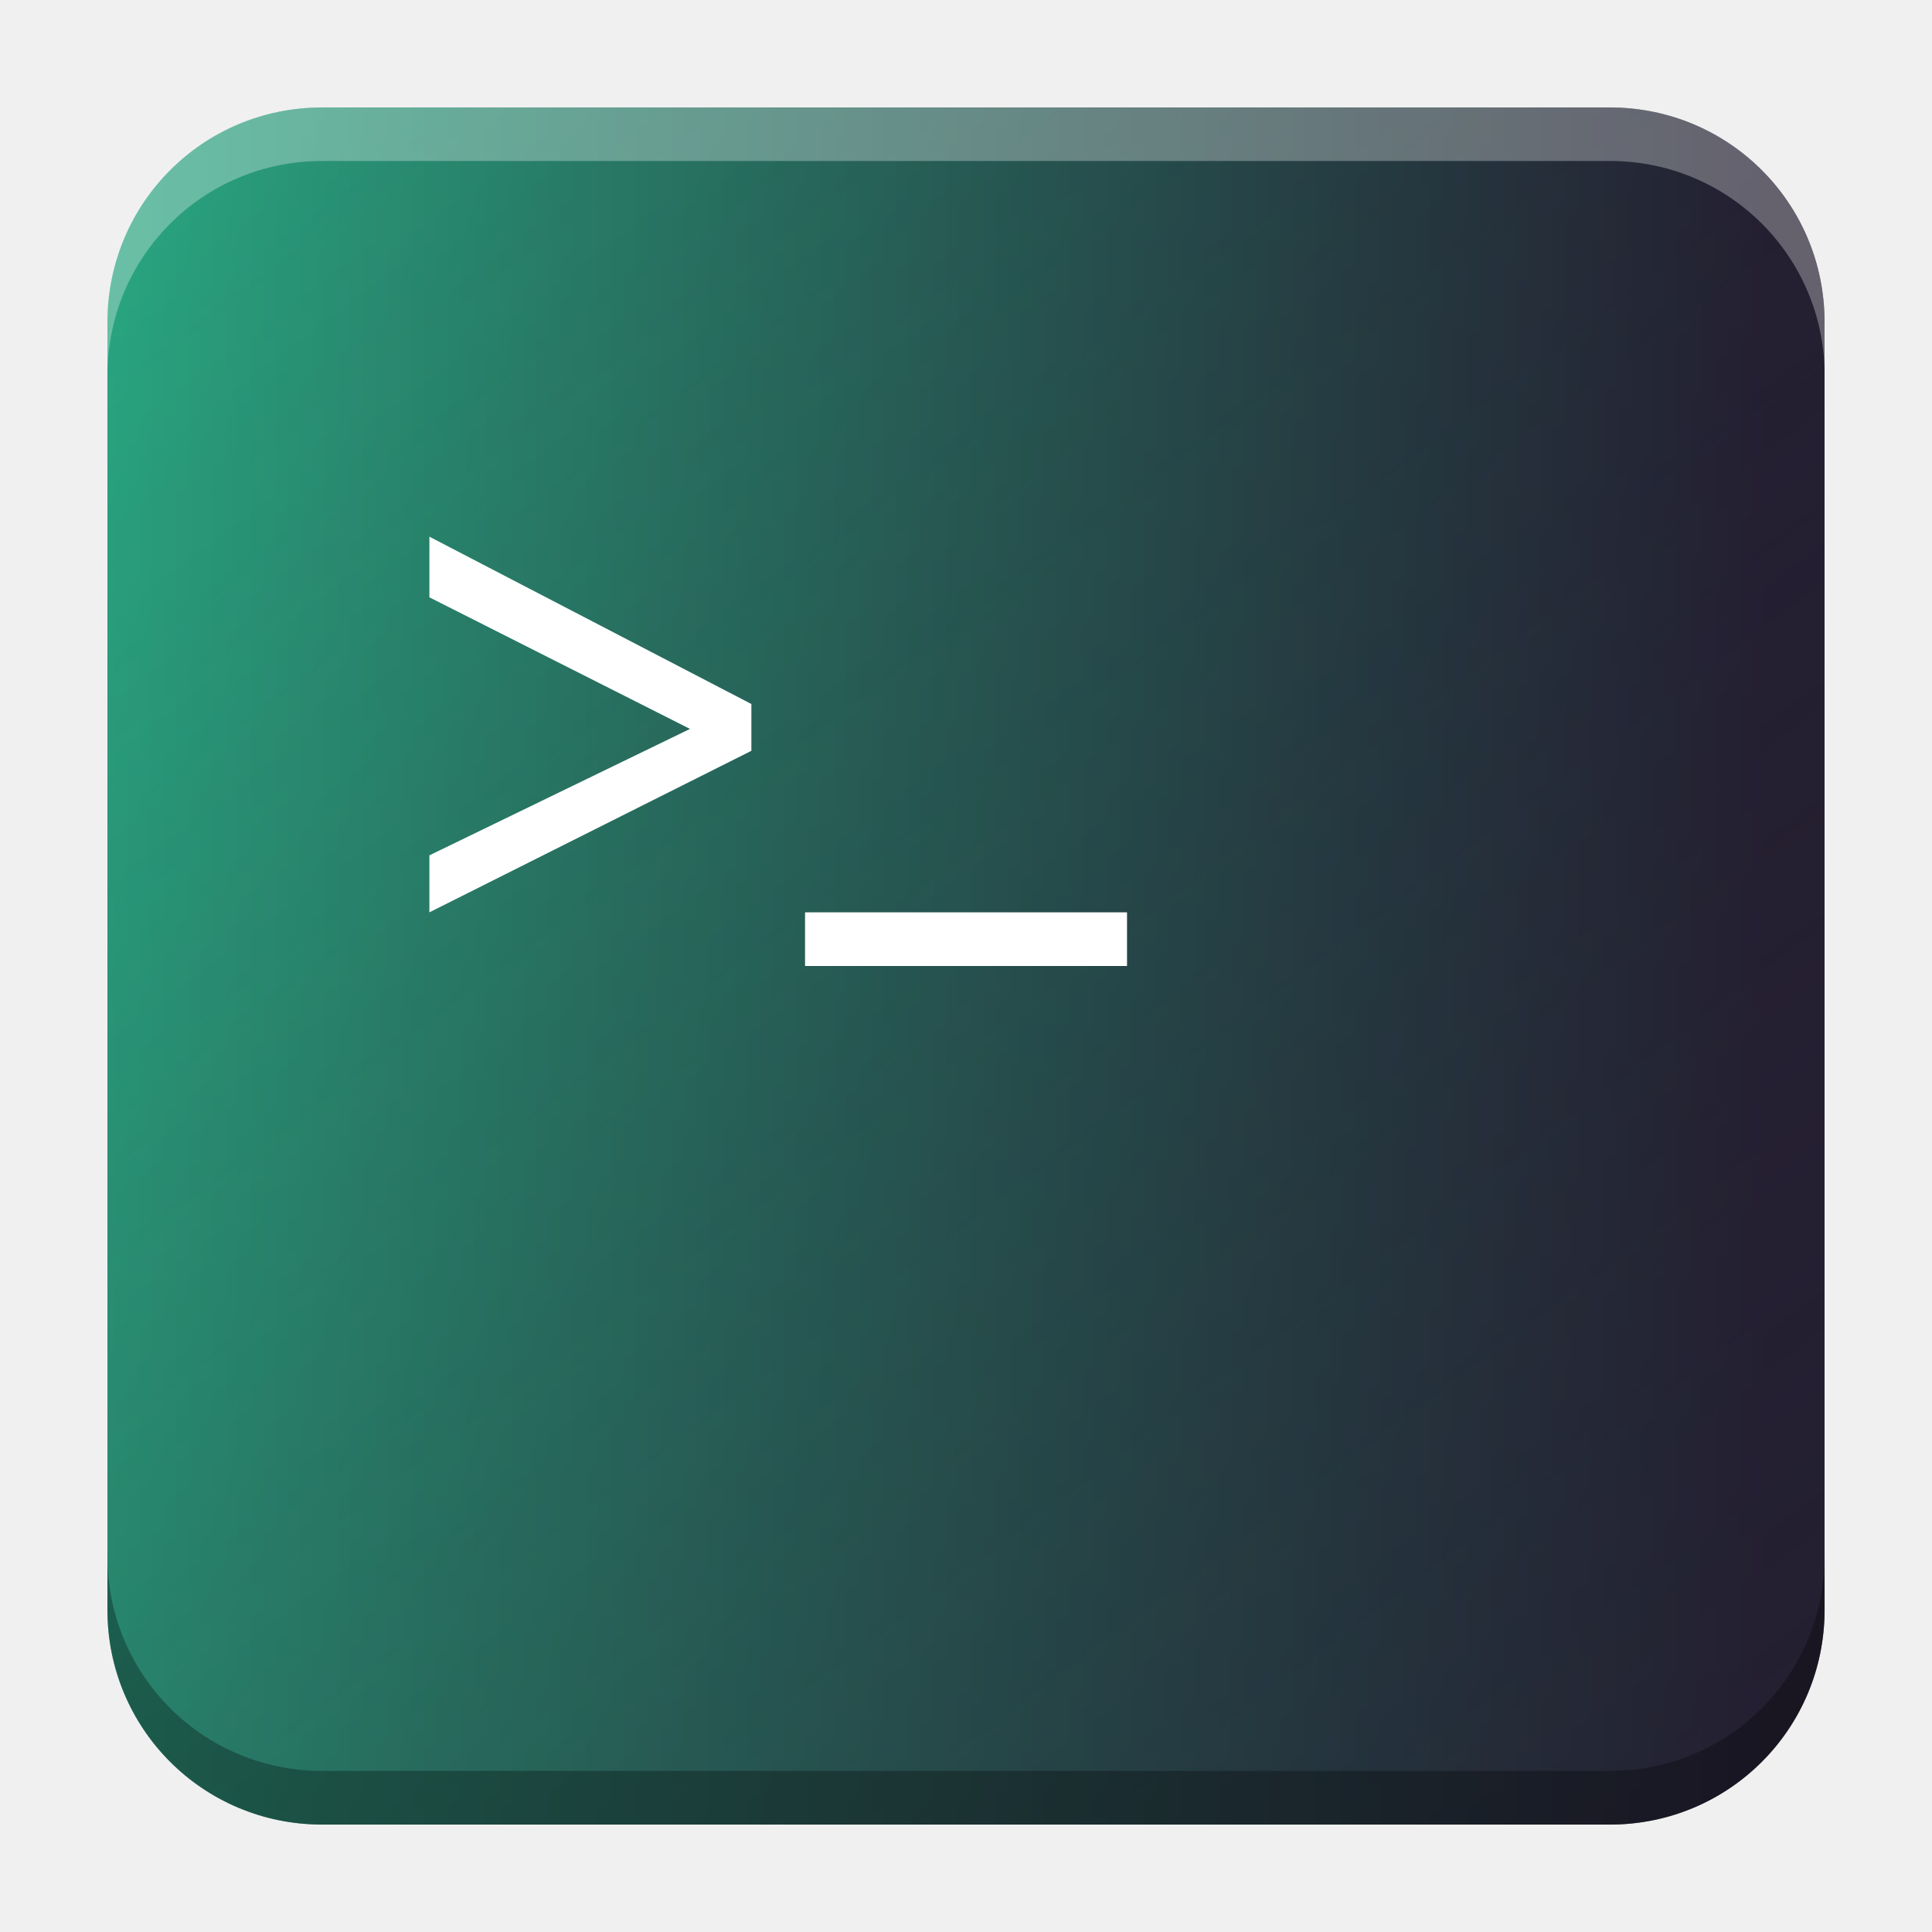
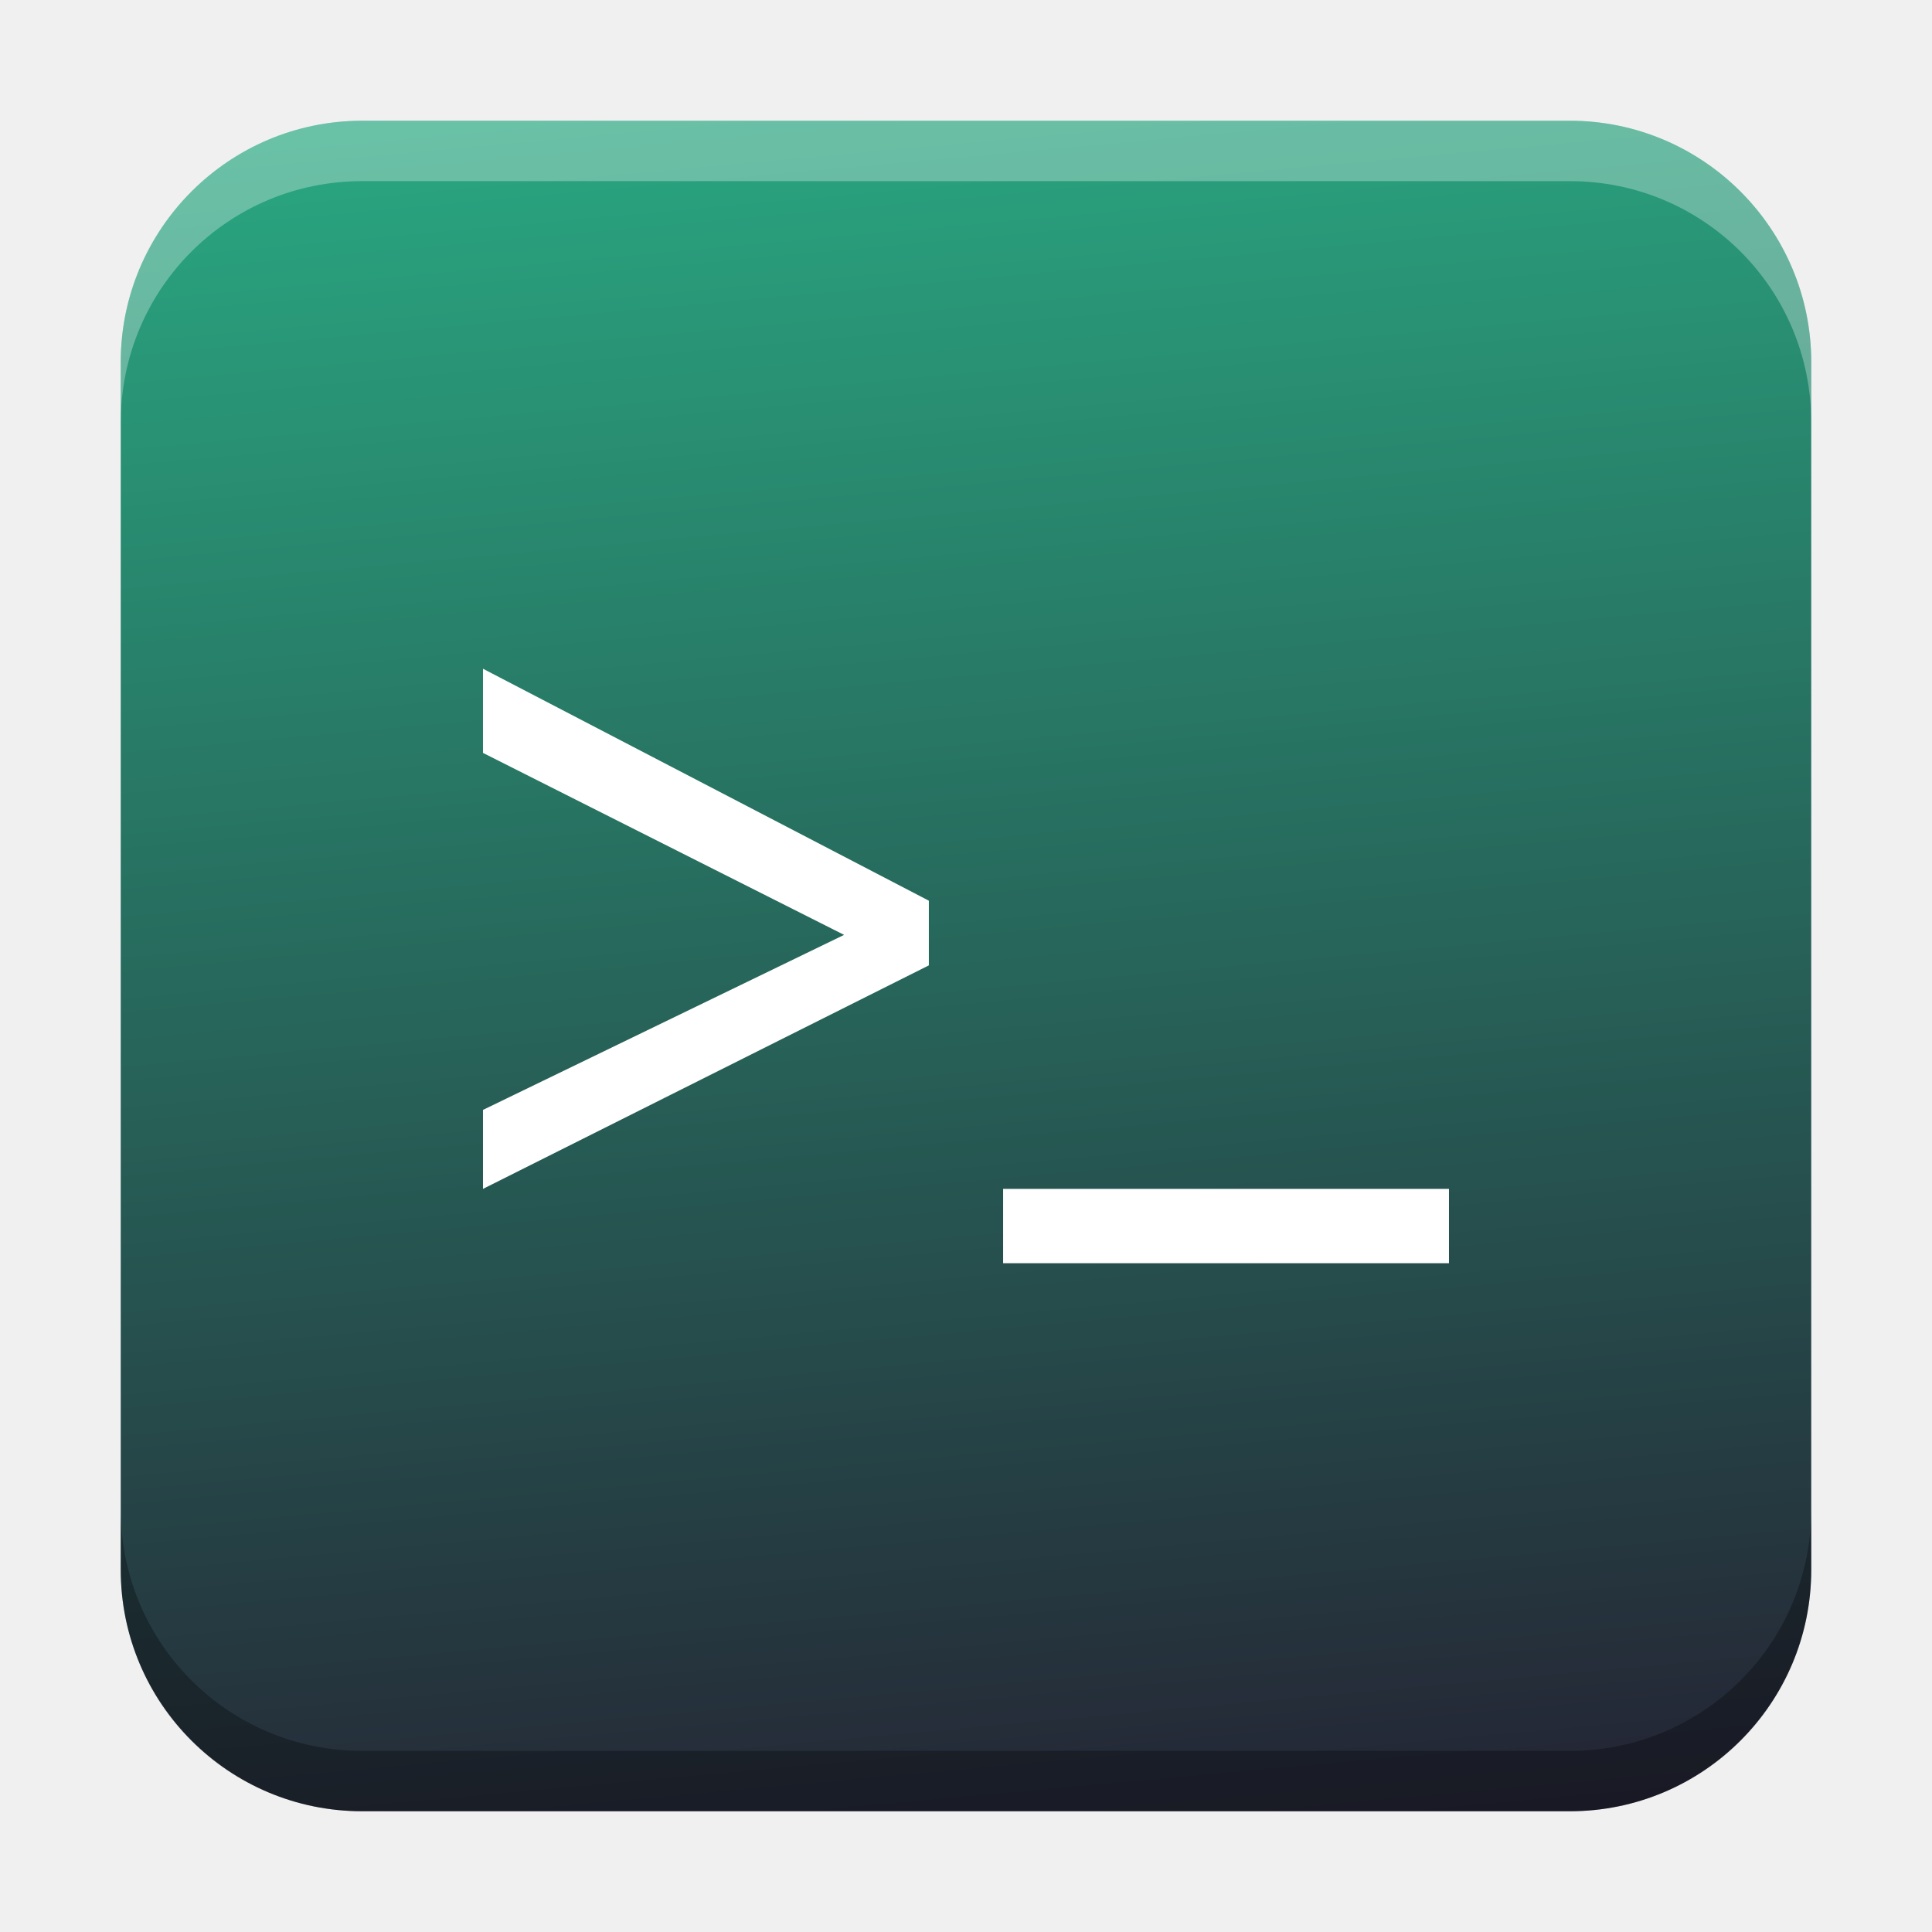
- <svg xmlns="http://www.w3.org/2000/svg" xmlns:xlink="http://www.w3.org/1999/xlink" width="18.001" height="18" id="svg2" version="1.1">
+ <svg xmlns="http://www.w3.org/2000/svg" xmlns:xlink="http://www.w3.org/1999/xlink" width="32" height="32" id="svg2" version="1.1">
  <defs id="defs4">
-     <linearGradient id="linearGradient4187">
-       <stop style="stop-color:#241f31;stop-opacity:0" offset="0" id="stop4183" />
-       <stop style="stop-color:#241f31;stop-opacity:1" offset="1" id="stop4185" />
-     </linearGradient>
-     <linearGradient id="linearGradient3947">
-       <stop style="stop-color:#241f31;stop-opacity:1;" offset="0" id="stop3943" />
-       <stop style="stop-color:#2ab287;stop-opacity:1" offset="1" id="stop3945" />
+     <linearGradient id="linearGradient8471">
+       <stop id="stop8467" offset="0" style="stop-color:#2aa9c7;stop-opacity:1" />
+       <stop id="stop8469" offset="1" style="stop-color:#297fcc;stop-opacity:1" />
    </linearGradient>
    <linearGradient id="linearGradient5306">
      <stop style="stop-color:#ffffff;stop-opacity:0.099;" offset="0" id="stop5308" />
      <stop style="stop-color:#ffffff;stop-opacity:0;" offset="1" id="stop5310" />
    </linearGradient>
    <linearGradient id="linearGradient5290">
      <stop style="stop-color:#00ffff;stop-opacity:0.098;" offset="0" id="stop5292" />
      <stop id="stop6740" offset="0.5" style="stop-color:#00ff7f;stop-opacity:0.047;" />
      <stop style="stop-color:#00ff00;stop-opacity:0;" offset="1" id="stop5294" />
    </linearGradient>
    <linearGradient id="linearGradient5188">
      <stop style="stop-color:#64b5f6;stop-opacity:0.247;" offset="0" id="stop5198" />
      <stop style="stop-color:#64b5f6;stop-opacity:0;" offset="1" id="stop5192" />
    </linearGradient>
    <linearGradient id="linearGradient3975">
      <stop style="stop-color:#ff5555;stop-opacity:1;" offset="0" id="stop3977" />
    </linearGradient>
    <linearGradient id="linearGradient3969">
      <stop style="stop-color:#87cdde;stop-opacity:1;" offset="0" id="stop3971" />
    </linearGradient>
    <filter id="filter3945" x="0" y="6" width="1.2" style="color-interpolation-filters:sRGB">
      <feDiffuseLighting id="feDiffuseLighting3947" lighting-color="#fdfdfd" surfaceScale="121.495" diffuseConstant="28.448" />
    </filter>
    <filter id="filter3979" style="color-interpolation-filters:sRGB">
      <feFlood flood-opacity="0.2" flood-color="rgb(0,0,0)" result="flood" id="feFlood3981" />
      <feComposite in="flood" in2="SourceGraphic" operator="in" result="composite1" id="feComposite3983" />
      <feGaussianBlur stdDeviation="6" result="blur" id="feGaussianBlur3985" />
      <feOffset dx="0" dy="6" result="offset" id="feOffset3987" />
      <feComposite in="SourceGraphic" in2="offset" operator="over" result="fbSourceGraphic" id="feComposite3989" />
      <feColorMatrix result="fbSourceGraphicAlpha" in="fbSourceGraphic" values="0 0 0 -1 0 0 0 0 -1 0 0 0 0 -1 0 0 0 0 1 0" id="feColorMatrix3991" />
      <feFlood id="feFlood3993" flood-opacity="0.2" flood-color="rgb(0,0,0)" result="flood" in="fbSourceGraphic" />
      <feComposite id="feComposite3995" in2="fbSourceGraphic" in="flood" operator="in" result="composite1" />
      <feGaussianBlur id="feGaussianBlur3997" stdDeviation="6" result="blur" />
      <feOffset id="feOffset3999" dx="0" dy="6" result="offset" />
      <feComposite id="feComposite4001" in2="offset" in="fbSourceGraphic" operator="over" result="composite2" />
    </filter>
    <filter style="color-interpolation-filters:sRGB" id="filter3876">
      <feFlood flood-opacity="0.2" flood-color="rgb(0,0,0)" result="flood" id="feFlood3878" />
      <feComposite in="flood" in2="SourceGraphic" operator="in" result="composite1" id="feComposite3880" />
      <feGaussianBlur stdDeviation="6" result="blur" id="feGaussianBlur3882" />
      <feOffset dx="0" dy="6" result="offset" id="feOffset3884" />
      <feComposite in="SourceGraphic" in2="offset" operator="over" result="fbSourceGraphic" id="feComposite3886" />
      <feColorMatrix result="fbSourceGraphicAlpha" in="fbSourceGraphic" values="0 0 0 -1 0 0 0 0 -1 0 0 0 0 -1 0 0 0 0 1 0" id="feColorMatrix3888" />
      <feFlood id="feFlood3890" flood-opacity="0.397" flood-color="rgb(0,0,0)" result="flood" in="fbSourceGraphic" />
      <feComposite id="feComposite3892" in2="fbSourceGraphic" in="flood" operator="in" result="composite1" />
      <feGaussianBlur id="feGaussianBlur3894" stdDeviation="19.2" result="blur" />
      <feOffset id="feOffset3896" dx="0" dy="6" result="offset" />
      <feComposite id="feComposite3898" in2="offset" in="fbSourceGraphic" operator="over" result="fbSourceGraphic" />
      <feColorMatrix result="fbSourceGraphicAlpha" in="fbSourceGraphic" values="0 0 0 -1 0 0 0 0 -1 0 0 0 0 -1 0 0 0 0 1 0" id="feColorMatrix3900" />
      <feFlood id="feFlood3902" flood-opacity="0.8" flood-color="rgb(0,0,0)" result="flood" in="fbSourceGraphic" />
      <feComposite id="feComposite3904" in2="fbSourceGraphic" in="flood" operator="in" result="composite1" />
      <feGaussianBlur id="feGaussianBlur3906" stdDeviation="19.2" result="blur" />
      <feOffset id="feOffset3908" dx="0" dy="6" result="offset" />
      <feComposite id="feComposite3910" in2="offset" in="fbSourceGraphic" operator="over" result="fbSourceGraphic" />
      <feColorMatrix result="fbSourceGraphicAlpha" in="fbSourceGraphic" values="0 0 0 -1 0 0 0 0 -1 0 0 0 0 -1 0 0 0 0 1 0" id="feColorMatrix3912" />
      <feFlood id="feFlood3914" flood-opacity="0.8" flood-color="rgb(0,0,0)" result="flood" in="fbSourceGraphic" />
      <feComposite id="feComposite3916" in2="fbSourceGraphic" in="flood" operator="in" result="composite1" />
      <feGaussianBlur id="feGaussianBlur3918" stdDeviation="26.1" result="blur" />
      <feOffset id="feOffset3920" dx="0" dy="6" result="offset" />
      <feComposite id="feComposite3922" in2="offset" in="fbSourceGraphic" operator="over" result="fbSourceGraphic" />
      <feColorMatrix result="fbSourceGraphicAlpha" in="fbSourceGraphic" values="0 0 0 -1 0 0 0 0 -1 0 0 0 0 -1 0 0 0 0 1 0" id="feColorMatrix3924" />
      <feFlood id="feFlood3926" flood-opacity="0.8" flood-color="rgb(0,0,0)" result="flood" in="fbSourceGraphic" />
      <feComposite id="feComposite3928" in2="fbSourceGraphic" in="flood" operator="in" result="composite1" />
      <feGaussianBlur id="feGaussianBlur3930" stdDeviation="35.7" result="blur" />
      <feOffset id="feOffset3932" dx="0" dy="6" result="offset" />
      <feComposite id="feComposite3934" in2="offset" in="fbSourceGraphic" operator="over" result="fbSourceGraphic" />
      <feColorMatrix result="fbSourceGraphicAlpha" in="fbSourceGraphic" values="0 0 0 -1 0 0 0 0 -1 0 0 0 0 -1 0 0 0 0 1 0" id="feColorMatrix3936" />
      <feFlood id="feFlood3938" flood-opacity="0.8" flood-color="rgb(0,0,0)" result="flood" in="fbSourceGraphic" />
      <feComposite id="feComposite3940" in2="fbSourceGraphic" in="flood" operator="in" result="composite1" />
      <feGaussianBlur id="feGaussianBlur3942" stdDeviation="6" result="blur" />
      <feOffset id="feOffset3944" dx="0" dy="6" result="offset" />
      <feComposite id="feComposite3946" in2="offset" in="fbSourceGraphic" operator="over" result="fbSourceGraphic" />
      <feColorMatrix result="fbSourceGraphicAlpha" in="fbSourceGraphic" values="0 0 0 -1 0 0 0 0 -1 0 0 0 0 -1 0 0 0 0 1 0" id="feColorMatrix3948" />
      <feFlood id="feFlood3950" flood-opacity="0.8" flood-color="rgb(0,0,0)" result="flood" in="fbSourceGraphic" />
      <feComposite id="feComposite3952" in2="fbSourceGraphic" in="flood" operator="in" result="composite1" />
      <feGaussianBlur id="feGaussianBlur3954" stdDeviation="21.7" result="blur" />
      <feOffset id="feOffset3956" dx="0" dy="6" result="offset" />
      <feComposite id="feComposite3958" in2="offset" in="fbSourceGraphic" operator="over" result="fbSourceGraphic" />
      <feColorMatrix result="fbSourceGraphicAlpha" in="fbSourceGraphic" values="0 0 0 -1 0 0 0 0 -1 0 0 0 0 -1 0 0 0 0 1 0" id="feColorMatrix3960" />
      <feFlood id="feFlood3962" flood-opacity="0.8" flood-color="rgb(0,0,0)" result="flood" in="fbSourceGraphic" />
      <feComposite id="feComposite3964" in2="fbSourceGraphic" in="flood" operator="in" result="composite1" />
      <feGaussianBlur id="feGaussianBlur3966" stdDeviation="21.7" result="blur" />
      <feOffset id="feOffset3968" dx="0" dy="1.9" result="offset" />
      <feComposite id="feComposite3970" in2="offset" in="fbSourceGraphic" operator="over" result="fbSourceGraphic" />
      <feColorMatrix result="fbSourceGraphicAlpha" in="fbSourceGraphic" values="0 0 0 -1 0 0 0 0 -1 0 0 0 0 -1 0 0 0 0 1 0" id="feColorMatrix3972" />
      <feFlood id="feFlood3974" flood-opacity="0.8" flood-color="rgb(0,0,0)" result="flood" in="fbSourceGraphic" />
      <feComposite id="feComposite3976" in2="fbSourceGraphic" in="flood" operator="in" result="composite1" />
      <feGaussianBlur id="feGaussianBlur3978" stdDeviation="21.7" result="blur" />
      <feOffset id="feOffset3980" dx="3.6" dy="1.9" result="offset" />
      <feComposite id="feComposite3982" in2="offset" in="fbSourceGraphic" operator="over" result="fbSourceGraphic" />
      <feColorMatrix result="fbSourceGraphicAlpha" in="fbSourceGraphic" values="0 0 0 -1 0 0 0 0 -1 0 0 0 0 -1 0 0 0 0 1 0" id="feColorMatrix3984" />
      <feFlood id="feFlood3986" flood-opacity="0.8" flood-color="rgb(0,0,0)" result="flood" in="fbSourceGraphic" />
      <feComposite id="feComposite3988" in2="fbSourceGraphic" in="flood" operator="in" result="composite1" />
      <feGaussianBlur id="feGaussianBlur3990" stdDeviation="21.7" result="blur" />
      <feOffset id="feOffset3992" dx="9.6" dy="1.9" result="offset" />
      <feComposite id="feComposite3994" in2="offset" in="fbSourceGraphic" operator="over" result="fbSourceGraphic" />
      <feColorMatrix result="fbSourceGraphicAlpha" in="fbSourceGraphic" values="0 0 0 -1 0 0 0 0 -1 0 0 0 0 -1 0 0 0 0 1 0" id="feColorMatrix3996" />
      <feFlood id="feFlood3998" flood-opacity="0.8" flood-color="rgb(0,0,0)" result="flood" in="fbSourceGraphic" />
      <feComposite id="feComposite4000" in2="fbSourceGraphic" in="flood" operator="in" result="composite1" />
      <feGaussianBlur id="feGaussianBlur4002" stdDeviation="21.7" result="blur" />
      <feOffset id="feOffset4004" dx="1.2" dy="1.9" result="offset" />
      <feComposite id="feComposite4006" in2="offset" in="fbSourceGraphic" operator="over" result="fbSourceGraphic" />
      <feColorMatrix result="fbSourceGraphicAlpha" in="fbSourceGraphic" values="0 0 0 -1 0 0 0 0 -1 0 0 0 0 -1 0 0 0 0 1 0" id="feColorMatrix4008" />
      <feFlood id="feFlood4010" flood-opacity="0.8" flood-color="rgb(0,0,0)" result="flood" in="fbSourceGraphic" />
      <feComposite id="feComposite4012" in2="fbSourceGraphic" in="flood" operator="in" result="composite1" />
      <feGaussianBlur id="feGaussianBlur4014" stdDeviation="21.7" result="blur" />
      <feOffset id="feOffset4016" dx="-1.4" dy="1.9" result="offset" />
      <feComposite id="feComposite4018" in2="offset" in="fbSourceGraphic" operator="over" result="fbSourceGraphic" />
      <feColorMatrix result="fbSourceGraphicAlpha" in="fbSourceGraphic" values="0 0 0 -1 0 0 0 0 -1 0 0 0 0 -1 0 0 0 0 1 0" id="feColorMatrix4020" />
      <feFlood id="feFlood4022" flood-opacity="0.8" flood-color="rgb(0,0,0)" result="flood" in="fbSourceGraphic" />
      <feComposite id="feComposite4024" in2="fbSourceGraphic" in="flood" operator="in" result="composite1" />
      <feGaussianBlur id="feGaussianBlur4026" stdDeviation="21.7" result="blur" />
      <feOffset id="feOffset4028" dx="0.3" dy="1.9" result="offset" />
      <feComposite id="feComposite4030" in2="offset" in="fbSourceGraphic" operator="over" result="fbSourceGraphic" />
      <feColorMatrix result="fbSourceGraphicAlpha" in="fbSourceGraphic" values="0 0 0 -1 0 0 0 0 -1 0 0 0 0 -1 0 0 0 0 1 0" id="feColorMatrix4032" />
      <feFlood id="feFlood4034" flood-opacity="0.8" flood-color="rgb(0,0,0)" result="flood" in="fbSourceGraphic" />
      <feComposite id="feComposite4036" in2="fbSourceGraphic" in="flood" operator="in" result="composite1" />
      <feGaussianBlur id="feGaussianBlur4038" stdDeviation="21.7" result="blur" />
      <feOffset id="feOffset4040" dx="-8.04912e-16" dy="1.9" result="offset" />
      <feComposite id="feComposite4042" in2="offset" in="fbSourceGraphic" operator="over" result="fbSourceGraphic" />
      <feColorMatrix result="fbSourceGraphicAlpha" in="fbSourceGraphic" values="0 0 0 -1 0 0 0 0 -1 0 0 0 0 -1 0 0 0 0 1 0" id="feColorMatrix4044" />
      <feFlood id="feFlood4046" flood-opacity="0.8" flood-color="rgb(0,0,0)" result="flood" in="fbSourceGraphic" />
      <feComposite id="feComposite4048" in2="fbSourceGraphic" in="flood" operator="in" result="composite1" />
      <feGaussianBlur id="feGaussianBlur4050" stdDeviation="21.7" result="blur" />
      <feOffset id="feOffset4052" dx="-8.04912e-16" dy="3.6" result="offset" />
      <feComposite id="feComposite4054" in2="offset" in="fbSourceGraphic" operator="over" result="fbSourceGraphic" />
      <feColorMatrix result="fbSourceGraphicAlpha" in="fbSourceGraphic" values="0 0 0 -1 0 0 0 0 -1 0 0 0 0 -1 0 0 0 0 1 0" id="feColorMatrix4056" />
      <feFlood id="feFlood4058" flood-opacity="0.8" flood-color="rgb(0,0,0)" result="flood" in="fbSourceGraphic" />
      <feComposite id="feComposite4060" in2="fbSourceGraphic" in="flood" operator="in" result="composite1" />
      <feGaussianBlur id="feGaussianBlur4062" stdDeviation="6" result="blur" />
      <feOffset id="feOffset4064" dx="-8.04912e-16" dy="3.6" result="offset" />
      <feComposite id="feComposite4066" in2="offset" in="fbSourceGraphic" operator="over" result="fbSourceGraphic" />
      <feColorMatrix result="fbSourceGraphicAlpha" in="fbSourceGraphic" values="0 0 0 -1 0 0 0 0 -1 0 0 0 0 -1 0 0 0 0 1 0" id="feColorMatrix4080" />
      <feFlood id="feFlood4082" flood-opacity="0.8" flood-color="rgb(0,0,0)" result="flood" in="fbSourceGraphic" />
      <feComposite id="feComposite4084" in2="fbSourceGraphic" in="flood" operator="in" result="composite1" />
      <feGaussianBlur id="feGaussianBlur4086" stdDeviation="6" result="blur" />
      <feOffset id="feOffset4088" dx="-8.04912e-16" dy="3.6" result="offset" />
      <feComposite id="feComposite4090" in2="offset" in="fbSourceGraphic" operator="over" result="fbSourceGraphic" />
      <feColorMatrix result="fbSourceGraphicAlpha" in="fbSourceGraphic" values="0 0 0 -1 0 0 0 0 -1 0 0 0 0 -1 0 0 0 0 1 0" id="feColorMatrix4092" />
      <feFlood id="feFlood4094" flood-opacity="0.8" flood-color="rgb(0,0,0)" result="flood" in="fbSourceGraphic" />
      <feComposite id="feComposite4096" in2="fbSourceGraphic" in="flood" operator="in" result="composite1" />
      <feGaussianBlur id="feGaussianBlur4098" stdDeviation="6" result="blur" />
      <feOffset id="feOffset4100" dx="-8.04912e-16" dy="7.7" result="offset" />
      <feComposite id="feComposite4102" in2="offset" in="fbSourceGraphic" operator="over" result="fbSourceGraphic" />
      <feColorMatrix result="fbSourceGraphicAlpha" in="fbSourceGraphic" values="0 0 0 -1 0 0 0 0 -1 0 0 0 0 -1 0 0 0 0 1 0" id="feColorMatrix4104" />
      <feFlood id="feFlood4106" flood-opacity="0.8" flood-color="rgb(0,0,0)" result="flood" in="fbSourceGraphic" />
      <feComposite id="feComposite4108" in2="fbSourceGraphic" in="flood" operator="in" result="composite1" />
      <feGaussianBlur id="feGaussianBlur4110" stdDeviation="6" result="blur" />
      <feOffset id="feOffset4112" dx="-8.04912e-16" dy="11.6" result="offset" />
      <feComposite id="feComposite4114" in2="offset" in="fbSourceGraphic" operator="over" result="fbSourceGraphic" />
      <feColorMatrix result="fbSourceGraphicAlpha" in="fbSourceGraphic" values="0 0 0 -1 0 0 0 0 -1 0 0 0 0 -1 0 0 0 0 1 0" id="feColorMatrix4116" />
      <feFlood id="feFlood4118" flood-opacity="0.5" flood-color="rgb(0,0,0)" result="flood" in="fbSourceGraphic" />
      <feComposite id="feComposite4120" in2="fbSourceGraphic" in="flood" operator="in" result="composite1" />
      <feGaussianBlur id="feGaussianBlur4122" stdDeviation="6" result="blur" />
      <feOffset id="feOffset4124" dx="-8.04912e-16" dy="11.6" result="offset" />
      <feComposite id="feComposite4126" in2="offset" in="fbSourceGraphic" operator="over" result="fbSourceGraphic" />
      <feColorMatrix result="fbSourceGraphicAlpha" in="fbSourceGraphic" values="0 0 0 -1 0 0 0 0 -1 0 0 0 0 -1 0 0 0 0 1 0" id="feColorMatrix4128" />
      <feFlood id="feFlood4130" flood-opacity="0.3" flood-color="rgb(0,0,0)" result="flood" in="fbSourceGraphic" />
      <feComposite id="feComposite4132" in2="fbSourceGraphic" in="flood" operator="in" result="composite1" />
      <feGaussianBlur id="feGaussianBlur4134" stdDeviation="6" result="blur" />
      <feOffset id="feOffset4136" dx="-8.04912e-16" dy="11.6" result="offset" />
      <feComposite id="feComposite4138" in2="offset" in="fbSourceGraphic" operator="over" result="fbSourceGraphic" />
      <feColorMatrix result="fbSourceGraphicAlpha" in="fbSourceGraphic" values="0 0 0 -1 0 0 0 0 -1 0 0 0 0 -1 0 0 0 0 1 0" id="feColorMatrix4140" />
      <feFlood id="feFlood4142" flood-opacity="0.2" flood-color="rgb(0,0,0)" result="flood" in="fbSourceGraphic" />
      <feComposite id="feComposite4144" in2="fbSourceGraphic" in="flood" operator="in" result="composite1" />
      <feGaussianBlur id="feGaussianBlur4146" stdDeviation="6" result="blur" />
      <feOffset id="feOffset4148" dx="-8.04912e-16" dy="11.6" result="offset" />
      <feComposite id="feComposite4150" in2="offset" in="fbSourceGraphic" operator="over" result="fbSourceGraphic" />
      <feColorMatrix result="fbSourceGraphicAlpha" in="fbSourceGraphic" values="0 0 0 -1 0 0 0 0 -1 0 0 0 0 -1 0 0 0 0 1 0" id="feColorMatrix4152" />
      <feFlood id="feFlood4154" flood-opacity="0.2" flood-color="rgb(0,0,0)" result="flood" in="fbSourceGraphic" />
      <feComposite id="feComposite4156" in2="fbSourceGraphic" in="flood" operator="in" result="composite1" />
      <feGaussianBlur id="feGaussianBlur4158" stdDeviation="6" result="blur" />
      <feOffset id="feOffset4160" dx="-8.04912e-16" dy="11.6" result="offset" />
      <feComposite id="feComposite4162" in2="offset" in="fbSourceGraphic" operator="over" result="fbSourceGraphic" />
      <feColorMatrix result="fbSourceGraphicAlpha" in="fbSourceGraphic" values="0 0 0 -1 0 0 0 0 -1 0 0 0 0 -1 0 0 0 0 1 0" id="feColorMatrix4164" />
      <feFlood id="feFlood4166" flood-opacity="0.2" flood-color="rgb(0,0,0)" result="flood" in="fbSourceGraphic" />
      <feComposite id="feComposite4168" in2="fbSourceGraphic" in="flood" operator="in" result="composite1" />
      <feGaussianBlur id="feGaussianBlur4170" stdDeviation="6" result="blur" />
      <feOffset id="feOffset4172" dx="-8.04912e-16" dy="6" result="offset" />
      <feComposite id="feComposite4174" in2="offset" in="fbSourceGraphic" operator="over" result="composite2" />
    </filter>
    <filter id="filter4522" style="color-interpolation-filters:sRGB">
      <feGaussianBlur stdDeviation="3" id="feGaussianBlur4524" />
      <feColorMatrix result="fbSourceGraphic" values="1 0 0 0 0 0 1 0 0 0 0 0 1 0 0 0 0 0 6 -2.5 " id="feColorMatrix4526" />
    </filter>
    <filter id="filter4576" style="color-interpolation-filters:sRGB">
      <feGaussianBlur stdDeviation="3" id="feGaussianBlur4578" />
      <feColorMatrix result="fbSourceGraphic" values="1 0 0 0 0 0 1 0 0 0 0 0 1 0 0 0 0 0 6 -2.5 " id="feColorMatrix4580" />
    </filter>
    <filter id="filter4576-0" style="color-interpolation-filters:sRGB">
      <feGaussianBlur stdDeviation="3" id="feGaussianBlur4578-8" />
      <feColorMatrix result="fbSourceGraphic" values="1 0 0 0 0 0 1 0 0 0 0 0 1 0 0 0 0 0 6 -2.5 " id="feColorMatrix4580-0" />
    </filter>
    <filter id="filter4576-0-0" style="color-interpolation-filters:sRGB">
      <feGaussianBlur stdDeviation="3" id="feGaussianBlur4578-8-5" />
      <feColorMatrix result="fbSourceGraphic" values="1 0 0 0 0 0 1 0 0 0 0 0 1 0 0 0 0 0 6 -2.5 " id="feColorMatrix4580-0-2" />
    </filter>
    <filter id="filter4576-0-0-4" style="color-interpolation-filters:sRGB">
      <feGaussianBlur stdDeviation="3" id="feGaussianBlur4578-8-5-2" />
      <feColorMatrix result="fbSourceGraphic" values="1 0 0 0 0 0 1 0 0 0 0 0 1 0 0 0 0 0 6 -2.5 " id="feColorMatrix4580-0-2-7" />
    </filter>
    <radialGradient xlink:href="#linearGradient5306" id="radialGradient5296" cx="9" cy="1032.112" fx="9" fy="1032.112" r="10.125" gradientUnits="userSpaceOnUse" gradientTransform="matrix(1.944444,0,0,1.944447,-13.5625,-977.5881)" />
    <linearGradient xlink:href="#linearGradient5306" id="linearGradient5312" x1="-15.75" y1="1029.3" x2="23.625" y2="1029.3" gradientUnits="userSpaceOnUse" />
    <linearGradient id="linearGradient3783-1">
      <stop id="stop3785-2" offset="0" style="stop-color:#1e94d3;stop-opacity:1;" />
      <stop style="stop-color:#1e94d3;stop-opacity:1;" offset="1" id="stop3803-6" />
    </linearGradient>
    <linearGradient gradientUnits="userSpaceOnUse" y2="50" x2="30" y1="90" x1="-10" id="linearGradient3827-7" xlink:href="#linearGradient3783-1" />
    <linearGradient gradientUnits="userSpaceOnUse" y2="50" x2="30" y1="90" x1="-10" id="linearGradient3827" xlink:href="#linearGradient3783" />
    <linearGradient id="linearGradient3783">
      <stop id="stop3785" offset="0" style="stop-color:#1e94d3;stop-opacity:1;" />
      <stop style="stop-color:#1e94d3;stop-opacity:1;" offset="1" id="stop3803" />
    </linearGradient>
    <linearGradient id="linearGradient3821">
      <stop id="stop3823" offset="0" style="stop-color:#37aee2;stop-opacity:1;" />
      <stop id="stop3825" offset="1" style="stop-color:#1e96c8;stop-opacity:1;" />
    </linearGradient>
    <linearGradient id="linearGradient3829">
      <stop style="stop-color:#1f96d4;stop-opacity:1;" offset="0" id="stop3831" />
      <stop style="stop-color:#37aee2;stop-opacity:1;" offset="1" id="stop3833" />
    </linearGradient>
    <linearGradient id="linearGradient3877">
      <stop id="stop3879" offset="0" style="stop-color:#eff7fc;stop-opacity:1;" />
      <stop id="stop3881" offset="1" style="stop-color:#ffffff;stop-opacity:1;" />
    </linearGradient>
    <linearGradient id="linearGradient3689">
      <stop id="stop3691" offset="0" style="stop-color:#f68000;stop-opacity:1;" />
      <stop id="stop3693" offset="1" style="stop-color:#fd9800;stop-opacity:1;" />
    </linearGradient>
    <linearGradient id="linearGradient3675">
      <stop id="stop3677" offset="0" style="stop-color:#ffb900;stop-opacity:1;" />
      <stop id="stop3679" offset="1" style="stop-color:#ffd76b;stop-opacity:1;" />
    </linearGradient>
    <linearGradient y2="463.262" x2="412.23" y1="461.921" x1="-113.893" gradientUnits="userSpaceOnUse" id="linearGradient3840" xlink:href="#linearGradient3675" />
    <linearGradient id="linearGradient3634">
      <stop style="stop-color:#7a8288;stop-opacity:1;" offset="0" id="stop3636" />
      <stop id="stop3638" offset="0.076" style="stop-color:#9fa3a7;stop-opacity:1;" />
      <stop style="stop-color:#7d858b;stop-opacity:1;" offset="1" id="stop3640" />
    </linearGradient>
    <linearGradient y2="12.703" x2="151.346" y1="-0.642" x1="107.209" gradientTransform="matrix(0.2822222,0,0,0.2822222,-0.1398399,-0.01181449)" gradientUnits="userSpaceOnUse" id="linearGradient3838" xlink:href="#linearGradient3634" />
    <linearGradient id="linearGradient3712">
      <stop id="stop3714" offset="0" style="stop-color:#a1abb2;stop-opacity:1;" />
      <stop style="stop-color:#eaeced;stop-opacity:1;" offset="0.148" id="stop3720" />
      <stop id="stop3716" offset="1" style="stop-color:#c6ccd0;stop-opacity:1;" />
    </linearGradient>
    <linearGradient y2="27.389" x2="164.759" y1="12.641" x1="104.886" gradientUnits="userSpaceOnUse" id="linearGradient3836" xlink:href="#linearGradient3712" />
    <linearGradient id="linearGradient3702">
      <stop id="stop3704" offset="0" style="stop-color:#7a8288;stop-opacity:1;" />
      <stop style="stop-color:#9fa3a7;stop-opacity:1;" offset="0.529" id="stop3710" />
      <stop id="stop3706" offset="1" style="stop-color:#7d858b;stop-opacity:1;" />
    </linearGradient>
    <linearGradient y2="268.415" x2="334.031" y1="252.484" x1="18.875" gradientUnits="userSpaceOnUse" id="linearGradient3834" xlink:href="#linearGradient3702" />
    <linearGradient id="linearGradient3626">
      <stop style="stop-color:#a1abb2;stop-opacity:1;" offset="0" id="stop3628" />
      <stop id="stop3630" offset="0.083" style="stop-color:#eaeced;stop-opacity:1;" />
      <stop style="stop-color:#c6ccd0;stop-opacity:1;" offset="1" id="stop3632" />
    </linearGradient>
    <linearGradient y2="290.7" x2="278.432" y1="228.6" x1="44.104" gradientUnits="userSpaceOnUse" id="linearGradient3832" xlink:href="#linearGradient3626" />
    <linearGradient id="linearGradient3646">
      <stop id="stop3648" offset="0" style="stop-color:#f48200;stop-opacity:0;" />
      <stop style="stop-color:#f48200;stop-opacity:0.728;" offset="0.589" id="stop3654" />
      <stop id="stop3658" offset="0.816" style="stop-color:#cc5f00;stop-opacity:1;" />
      <stop id="stop3650" offset="1" style="stop-color:#a43d00;stop-opacity:1;" />
    </linearGradient>
    <linearGradient y2="55.356" x2="261.622" y1="70.105" x1="115.202" gradientUnits="userSpaceOnUse" id="linearGradient3830" xlink:href="#linearGradient3646" />
    <linearGradient id="linearGradient3668">
      <stop style="stop-color:#9b4400;stop-opacity:1;" offset="0" id="stop3670" />
      <stop style="stop-color:#e56300;stop-opacity:1;" offset="1" id="stop3672" />
    </linearGradient>
    <linearGradient y2="108.988" x2="93.522" y1="102.284" x1="64.751" gradientUnits="userSpaceOnUse" id="linearGradient3828" xlink:href="#linearGradient3668" />
    <linearGradient id="linearGradient3649">
      <stop id="stop3651" offset="0" style="stop-color:#e26400;stop-opacity:1;" />
      <stop id="stop3653" offset="1" style="stop-color:#ffb900;stop-opacity:1;" />
    </linearGradient>
    <linearGradient y2="125.316" x2="44.376" y1="100.342" x1="40.775" gradientTransform="matrix(1,0,0,1.020233,0,-1.423461)" gradientUnits="userSpaceOnUse" id="linearGradient3826" xlink:href="#linearGradient3649" />
    <linearGradient id="linearGradient3689-2">
      <stop id="stop3691-2" offset="0" style="stop-color:#f68000;stop-opacity:1;" />
      <stop id="stop3693-3" offset="1" style="stop-color:#fd9800;stop-opacity:1;" />
    </linearGradient>
    <linearGradient id="linearGradient3675-8">
      <stop id="stop3677-4" offset="0" style="stop-color:#ffb900;stop-opacity:1;" />
      <stop id="stop3679-7" offset="1" style="stop-color:#ffd76b;stop-opacity:1;" />
    </linearGradient>
    <linearGradient y2="463.262" x2="412.23" y1="461.921" x1="-113.893" gradientUnits="userSpaceOnUse" id="linearGradient3840-4" xlink:href="#linearGradient3675-8" />
    <linearGradient id="linearGradient3634-7">
      <stop style="stop-color:#7a8288;stop-opacity:1;" offset="0" id="stop3636-4" />
      <stop id="stop3638-6" offset="0.076" style="stop-color:#9fa3a7;stop-opacity:1;" />
      <stop style="stop-color:#7d858b;stop-opacity:1;" offset="1" id="stop3640-9" />
    </linearGradient>
    <linearGradient y2="12.703" x2="151.346" y1="-0.642" x1="107.209" gradientTransform="matrix(0.2822222,0,0,0.2822222,-0.1398399,-0.01181449)" gradientUnits="userSpaceOnUse" id="linearGradient3838-1" xlink:href="#linearGradient3634-7" />
    <linearGradient id="linearGradient3712-7">
      <stop id="stop3714-7" offset="0" style="stop-color:#a1abb2;stop-opacity:1;" />
      <stop style="stop-color:#eaeced;stop-opacity:1;" offset="0.148" id="stop3720-2" />
      <stop id="stop3716-3" offset="1" style="stop-color:#c6ccd0;stop-opacity:1;" />
    </linearGradient>
    <linearGradient y2="27.389" x2="164.759" y1="12.641" x1="104.886" gradientUnits="userSpaceOnUse" id="linearGradient3836-7" xlink:href="#linearGradient3712-7" />
    <linearGradient id="linearGradient3702-3">
      <stop id="stop3704-5" offset="0" style="stop-color:#7a8288;stop-opacity:1;" />
      <stop style="stop-color:#9fa3a7;stop-opacity:1;" offset="0.529" id="stop3710-4" />
      <stop id="stop3706-4" offset="1" style="stop-color:#7d858b;stop-opacity:1;" />
    </linearGradient>
    <linearGradient y2="268.415" x2="334.031" y1="252.484" x1="18.875" gradientUnits="userSpaceOnUse" id="linearGradient3834-9" xlink:href="#linearGradient3702-3" />
    <linearGradient id="linearGradient3626-6">
      <stop style="stop-color:#a1abb2;stop-opacity:1;" offset="0" id="stop3628-0" />
      <stop id="stop3630-5" offset="0.083" style="stop-color:#eaeced;stop-opacity:1;" />
      <stop style="stop-color:#c6ccd0;stop-opacity:1;" offset="1" id="stop3632-7" />
    </linearGradient>
    <linearGradient y2="290.7" x2="278.432" y1="228.6" x1="44.104" gradientUnits="userSpaceOnUse" id="linearGradient3832-3" xlink:href="#linearGradient3626-6" />
    <linearGradient id="linearGradient3646-6">
      <stop id="stop3648-6" offset="0" style="stop-color:#f48200;stop-opacity:0;" />
      <stop style="stop-color:#f48200;stop-opacity:0.728;" offset="0.589" id="stop3654-6" />
      <stop id="stop3658-4" offset="0.816" style="stop-color:#cc5f00;stop-opacity:1;" />
      <stop id="stop3650-0" offset="1" style="stop-color:#a43d00;stop-opacity:1;" />
    </linearGradient>
    <linearGradient y2="55.356" x2="261.622" y1="70.105" x1="115.202" gradientUnits="userSpaceOnUse" id="linearGradient3830-6" xlink:href="#linearGradient3646-6" />
    <linearGradient id="linearGradient3668-5">
      <stop style="stop-color:#9b4400;stop-opacity:1;" offset="0" id="stop3670-3" />
      <stop style="stop-color:#e56300;stop-opacity:1;" offset="1" id="stop3672-2" />
    </linearGradient>
    <linearGradient y2="108.988" x2="93.522" y1="102.284" x1="64.751" gradientUnits="userSpaceOnUse" id="linearGradient3828-1" xlink:href="#linearGradient3668-5" />
    <linearGradient id="linearGradient3649-3">
      <stop id="stop3651-9" offset="0" style="stop-color:#e26400;stop-opacity:1;" />
      <stop id="stop3653-7" offset="1" style="stop-color:#ffb900;stop-opacity:1;" />
    </linearGradient>
    <linearGradient y2="125.316" x2="44.376" y1="100.342" x1="40.775" gradientTransform="matrix(1,0,0,1.020233,0,-1.423461)" gradientUnits="userSpaceOnUse" id="linearGradient3826-1" xlink:href="#linearGradient3649-3" />
    <linearGradient id="linearGradient2460" y2="44.984" gradientUnits="userSpaceOnUse" x2="19.36" y1="21.031" x1="19.245">
      <stop id="stop3602" style="stop-color:#fafafa;stop-opacity:1;" offset="0" />
      <stop id="stop3604" style="stop-color:#f0f0f0;stop-opacity:1;" offset="1" />
    </linearGradient>
    <linearGradient xlink:href="#linearGradient2460" id="linearGradient3157" gradientUnits="userSpaceOnUse" gradientTransform="matrix(12.10256,0,0,12.10256,-34.46825,-46.18711)" x1="18.93" y1="6.295" x2="19.36" y2="36.644" />
    <linearGradient id="linearGradient5479-2">
      <stop id="stop5481-7" offset="0" style="stop-color:#be5300;stop-opacity:1;" />
      <stop style="stop-color:#f07300;stop-opacity:1" offset="0.763" id="stop5483-4" />
      <stop id="stop5485-2" offset="1" style="stop-color:#e67700;stop-opacity:1;" />
    </linearGradient>
    <linearGradient y2="134.644" x2="128.507" y1="101.118" x1="4.11" gradientTransform="matrix(1.235159,0,0,1.235159,262.2571,326.9873)" gradientUnits="userSpaceOnUse" id="linearGradient3900" xlink:href="#linearGradient5479-2" />
    <linearGradient id="linearGradient5479-6">
      <stop style="stop-color:#be5300;stop-opacity:1;" offset="0" id="stop5481-6" />
      <stop id="stop5483-0" offset="0.763" style="stop-color:#f07300;stop-opacity:1" />
      <stop style="stop-color:#e67700;stop-opacity:1;" offset="1" id="stop5485-5" />
    </linearGradient>
    <linearGradient xlink:href="#linearGradient5479-6" id="linearGradient5467-1" gradientUnits="userSpaceOnUse" gradientTransform="matrix(1.235159,0,0,1.235159,262.2571,326.9873)" x1="4.11" y1="101.118" x2="128.507" y2="134.644" />
    <linearGradient id="linearGradient5447">
      <stop id="stop5451" offset="0" style="stop-color:#e66e00;stop-opacity:1;" />
      <stop style="stop-color:#e67700;stop-opacity:1;" offset="1" id="stop5453" />
    </linearGradient>
    <linearGradient id="linearGradient5479">
      <stop style="stop-color:#be5300;stop-opacity:1;" offset="0" id="stop5481" />
      <stop id="stop5483" offset="0.763" style="stop-color:#f07300;stop-opacity:1" />
      <stop style="stop-color:#e67700;stop-opacity:1;" offset="1" id="stop5485" />
    </linearGradient>
    <linearGradient xlink:href="#linearGradient5479" id="linearGradient5467" gradientUnits="userSpaceOnUse" gradientTransform="matrix(1.235159,0,0,1.235159,262.2571,326.9873)" x1="4.11" y1="101.118" x2="128.507" y2="134.644" />
    <linearGradient gradientTransform="matrix(1.005865,0,0,0.994169,100,0)" gradientUnits="userSpaceOnUse" id="linearGradient3416" y2="7.017" x2="45.448" y1="92.54" x1="45.448">
      <stop offset="0" style="stop-color:#000000;stop-opacity:1" id="stop3418" />
      <stop offset="1" style="stop-color:#000000;stop-opacity:0.588" id="stop3420" />
    </linearGradient>
    <linearGradient xlink:href="#ButtonShadow-0-1-1-5" id="linearGradient5342" gradientUnits="userSpaceOnUse" gradientTransform="matrix(1.007415,0,0,1.007415,-810.4888,593.1369)" x1="1012.513" y1="484.417" x2="1006.808" y2="20.626" />
    <linearGradient gradientTransform="matrix(1.005865,0,0,0.994169,100,0)" gradientUnits="userSpaceOnUse" id="linearGradient3409" y2="7.017" x2="45.448" y1="92.54" x1="45.448">
      <stop offset="0" style="stop-color:#000000;stop-opacity:1" id="stop3411" />
      <stop offset="1" style="stop-color:#000000;stop-opacity:0.588" id="stop3413" />
    </linearGradient>
    <linearGradient gradientTransform="matrix(1.005865,0,0,0.994169,100,0)" gradientUnits="userSpaceOnUse" id="linearGradient3402" y2="7.017" x2="45.448" y1="92.54" x1="45.448">
      <stop offset="0" style="stop-color:#000000;stop-opacity:1" id="stop3404" />
      <stop offset="1" style="stop-color:#000000;stop-opacity:0.588" id="stop3406" />
    </linearGradient>
    <linearGradient gradientTransform="matrix(1.005865,0,0,0.994169,100,0)" gradientUnits="userSpaceOnUse" id="linearGradient3395" y2="7.017" x2="45.448" y1="92.54" x1="45.448">
      <stop offset="0" style="stop-color:#000000;stop-opacity:1" id="stop3397" />
      <stop offset="1" style="stop-color:#000000;stop-opacity:0.588" id="stop3399" />
    </linearGradient>
    <linearGradient gradientTransform="matrix(1.005865,0,0,0.994169,100,0)" gradientUnits="userSpaceOnUse" id="ButtonShadow-0-1-1-5" y2="7.017" x2="45.448" y1="92.54" x1="45.448">
      <stop offset="0" style="stop-color:#000000;stop-opacity:1" id="stop3750-8-9-3-6" />
      <stop offset="1" style="stop-color:#000000;stop-opacity:0.588" id="stop3752-5-6-4-2" />
    </linearGradient>
    <linearGradient id="linearGradient4046">
      <stop offset="0" style="stop-color:#000000;stop-opacity:1;" id="stop4048" />
      <stop offset="1" style="stop-color:#ffffff;stop-opacity:0.2" id="stop4050" />
    </linearGradient>
    <linearGradient id="linearGradient3737">
      <stop offset="0" style="stop-color:#ffffff;stop-opacity:1" id="stop3739" />
      <stop offset="1" style="stop-color:#ffffff;stop-opacity:0" id="stop3741" />
    </linearGradient>
    <linearGradient id="linearGradient4487">
      <stop offset="0" style="stop-color:#000000;stop-opacity:1" id="stop4489" />
      <stop offset="1" style="stop-color:#000000;stop-opacity:0" id="stop4491" />
    </linearGradient>
    <linearGradient y2="251.661" x2="1011.953" y1="476.26" x1="1016.104" gradientTransform="translate(-146.2203,369.0885)" gradientUnits="userSpaceOnUse" id="linearGradient4082" xlink:href="#linearGradient4487" />
    <linearGradient xlink:href="#SVGID_2_" id="linearGradient3803" x1="259.994" y1="44" x2="259.994" y2="464" gradientUnits="userSpaceOnUse" />
    <linearGradient y2="217.459" x2="200.051" y1="185.074" x1="200.051" gradientTransform="matrix(9.257474,0,0,9.257474,-1595.928,-1607.211)" gradientUnits="userSpaceOnUse" id="linearGradient3017" xlink:href="#SVGID_2_" />
    <linearGradient xlink:href="#SVGID_2_" id="linearGradient3021" gradientUnits="userSpaceOnUse" gradientTransform="matrix(13.57763,0,0,13.57763,-2026.162,-2566.71)" x1="200.051" y1="185.074" x2="200.051" y2="217.459" />
    <linearGradient y2="217.459" x2="200.051" y1="185.074" x1="200.051" gradientUnits="userSpaceOnUse" id="SVGID_2_">
      <stop id="stop13" style="stop-color:#61B74A" offset="0" />
      <stop id="stop15" style="stop-color:#449934" offset="1" />
    </linearGradient>
    <radialGradient gradientUnits="userSpaceOnUse" gradientTransform="matrix(1,0,0,1.049991,0,-19.27059)" r="191.619" fy="385.484" fx="558.354" cy="385.484" cx="558.354" id="radialGradient3867" xlink:href="#XMLID_74_-8-1" />
    <linearGradient y2="48.085" x2="78.466" y1="56.301" x1="64.478" gradientUnits="userSpaceOnUse" id="XMLID_74_-8-1">
      <stop id="stop155-3-8" style="stop-color:#ffffff;stop-opacity:1;" offset="0" />
      <stop id="stop157-94-6" style="stop-color:#e6e6e6;stop-opacity:1;" offset="1" />
    </linearGradient>
-     <linearGradient xlink:href="#linearGradient3947" id="linearGradient3949" x1="15.5" y1="1101.773" x2="-1.5" y2="1101.773" gradientUnits="userSpaceOnUse" />
-     <linearGradient xlink:href="#linearGradient4187" id="linearGradient4090" gradientUnits="userSpaceOnUse" x1="16" y1="1095.774" x2="-0" y2="1107.774" gradientTransform="rotate(-90,7.999466,1101.773)" />
+     <linearGradient xlink:href="#linearGradient3947" id="linearGradient8465" x1="30.999" y1="1109.773" x2="-2.001" y2="1112.773" gradientUnits="userSpaceOnUse" gradientTransform="translate(1093.773,-1123.772)" />
+     <linearGradient id="linearGradient3947">
+       <stop style="stop-color:#241f31;stop-opacity:1;" offset="0" id="stop3943" />
+       <stop style="stop-color:#2ab287;stop-opacity:1" offset="1" id="stop3945" />
+     </linearGradient>
  </defs>
  <g id="layer1" transform="translate(1.000843,-1092.773)" style="display:inline">
-     <path id="rect4731-1" style="display:inline;opacity:1;fill:url(#linearGradient3949);stroke-width:0.047;stroke-linecap:round;stroke-linejoin:round;fill-opacity:1" d="M 2,1093.774 H 13.999 c 1.108,0 2,0.892 2,2 v 11.999 c 0,1.108 -0.892,2 -2,2 H 2 c -1.108,0 -2,-0.892 -2,-2 v -11.999 c 0,-1.108 0.892,-2 2,-2 z" />
    <g id="g4337" transform="translate(-22.32045,1056.494)">
      <g id="g4666" transform="matrix(0.3360054,0,0,0.3360054,1.52959,73.04255)" />
      <g id="g5363" transform="matrix(0.3718735,0,0,0.3718735,38.80174,63.23904)">
        <g id="g5646" transform="matrix(2.689087,0,0,2.689087,-82.90587,-48.45008)" />
      </g>
    </g>
    <g id="g4198" transform="matrix(0.2626426,0,0,0.2626426,1.220109,1094.215)" />
    <g id="g6215" transform="matrix(0.2565045,0,0,0.2565045,1.50301,1094.209)" />
-     <path id="path4088" style="display:inline;opacity:0.468;fill:url(#linearGradient4090);fill-opacity:1;stroke-width:0.047;stroke-linecap:round;stroke-linejoin:round" d="m 6.5683716e-5,1107.773 v -11.999 c 0,-1.108 0.892,-2 2,-2 H 13.999 c 1.108,0 2,0.892 2,2 v 11.999 c 0,1.108 -0.892,2 -2,2 H 2 c -1.108,0 -2,-0.892 -2,-2 z" />
-     <path id="rect2559" style="display:inline;opacity:0.3;fill:#ffffff;fill-opacity:1;fill-rule:nonzero;stroke:none;stroke-width:0.047;stroke-linecap:round;stroke-linejoin:round;stroke-miterlimit:4;stroke-dasharray:none;stroke-dashoffset:0;stroke-opacity:1" d="M 3.002,1 C 1.894,1 0.998,1.892 1,3 l 8.429e-4,0.5 c 0,-1.108 0.892,-2 2,-2 H 15.001 c 1.108,0 2,0.892 2,2 L 17,3 C 16.998,1.892 16.108,1 15,1 Z" transform="translate(-1.000843,1092.773)" />
-     <path id="path2777" style="display:inline;opacity:0.3;fill:#000000;fill-opacity:1;fill-rule:nonzero;stroke:none;stroke-width:0.047;stroke-linecap:round;stroke-linejoin:round;stroke-miterlimit:4;stroke-dasharray:none;stroke-dashoffset:0;stroke-opacity:1" d="m 13.998,1109.773 c 1.108,0 2.002,-0.892 2.002,-2 v -0.5 c 0,1.108 -0.892,2 -2,2 H 2 c -1.108,0 -2,-0.892 -2,-2 l 5.000001e-8,0.5 c 1.1080002e-7,1.108 0.892,2 2,2 z" />
+     <rect style="opacity:1;fill:url(#linearGradient8465);fill-opacity:1;stroke:none;stroke-width:2;paint-order:markers stroke fill" id="rect7796" width="28" height="28" x="1094.773" y="-28.999" ry="4" transform="rotate(90)" />
+     <path id="rect7982" style="opacity:0.3;fill:#ffffff;fill-opacity:1;stroke-width:2;paint-order:markers stroke fill" d="M 6,2 C 3.784,2 2,3.784 2,6 V 7 C 2,4.784 3.784,3 6,3 h 20 c 2.216,0 4,1.784 4,4 V 6 C 30,3.784 28.216,2 26,2 Z" transform="translate(-1.000843,1092.773)" />
+     <path id="path8382" style="opacity:0.3;fill:#000000;fill-opacity:1;stroke-width:2;paint-order:markers stroke fill" d="m 4.999,1122.773 c -2.216,0 -4,-1.784 -4,-4 v -1 c 0,2.216 1.784,4 4,4 H 24.999 c 2.216,0 4,-1.784 4,-4 v 1 c 0,2.216 -1.784,4 -4,4 z" />
+   </g>
+   <g id="layer3" style="display:none;opacity:0.963" transform="translate(1.000843,1.0005)">
+     <rect style="opacity:0.2;fill:#000000;stroke-width:2;paint-order:markers stroke fill" id="rect6364" width="16" height="16" x="6.999" y="6.999" ry="0" />
  </g>
  <g id="layer2" transform="translate(1.000843,1.0005)" style="display:inline">
-     <path d="M 3,7.5 6,5.995 V 5.559 L 3,4 V 4.565 L 5.428,5.791 3,6.969 Z" id="path3666" style="font-size:6.274px;font-family:Cantarell;-inkscape-font-specification:'Cantarell, Normal';stroke-width:0.096;stroke-linejoin:round;fill:#ffffff" />
-     <path d="m 6.5,8 h 3 V 7.5 h -3 z" id="path3668" style="font-size:6.274px;font-family:Cantarell;-inkscape-font-specification:'Cantarell, Normal';stroke-width:0.1;stroke-linejoin:round;fill:#ffffff" />
-   </g>
-   <g id="layer3" style="display:none;opacity:0.963" transform="translate(1.000843,1.0005)">
-     <rect style="opacity:1;fill:none;fill-opacity:1;fill-rule:nonzero;stroke:#003966;stroke-width:0.05;stroke-linecap:round;stroke-linejoin:round;stroke-miterlimit:4;stroke-dasharray:none;stroke-dashoffset:0;stroke-opacity:1" id="rect3862" width="10" height="8" x="3" y="4" />
-     <rect style="display:inline;opacity:1;fill:none;fill-opacity:1;fill-rule:nonzero;stroke:#006601;stroke-width:0.05;stroke-linecap:round;stroke-linejoin:round;stroke-miterlimit:4;stroke-dasharray:none;stroke-dashoffset:0;stroke-opacity:1" id="rect3862-6" width="10" height="8" x="3" y="-12" transform="rotate(90)" />
+     <path id="path3666" style="font-size:6.274px;font-family:Cantarell;-inkscape-font-specification:'Cantarell, Normal';display:inline;fill:#ffffff;stroke-width:0.236;stroke-linejoin:round" d="m 6.999,10.076 v 1.394 l 5.981,3.014 -5.981,2.899 v 1.308 l 7.385,-3.702 V 13.918 Z m 8.615,8.615 v 1.231 h 7.385 v -1.231 z" />
  </g>
</svg>
